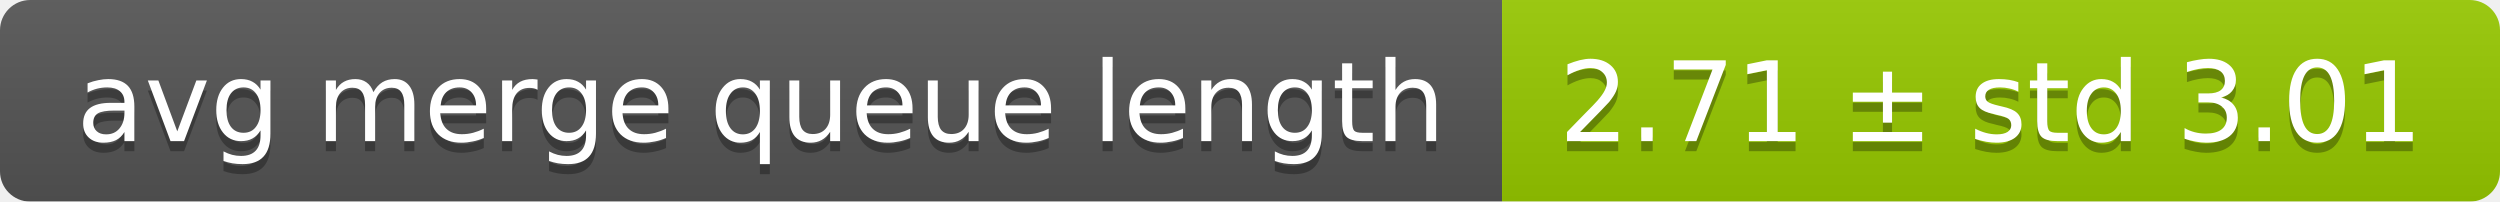
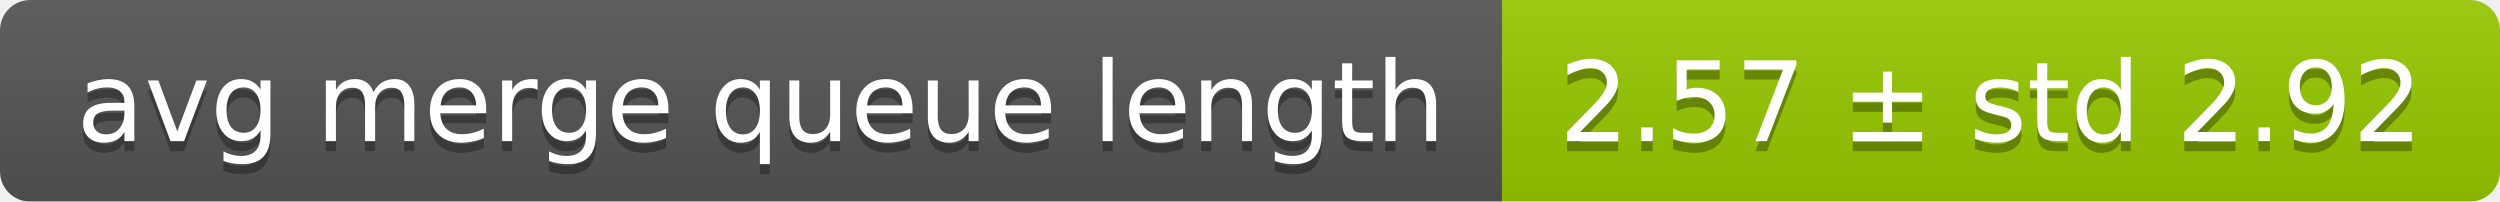
<svg xmlns="http://www.w3.org/2000/svg" width="248" height="20">
  <linearGradient id="smooth" x2="0" y2="100%">
    <stop offset="0" stop-color="#bbb" stop-opacity=".1" />
    <stop offset="1" stop-opacity=".1" />
  </linearGradient>
  <mask id="round">
    <rect width="248" height="20" rx="3" fill="#fff" />
  </mask>
  <g mask="url(#round)">
    <rect width="149" height="20" fill="#555" />
    <rect x="149" width="99" height="20" fill="#97ca00" />
    <rect width="248" height="20" fill="url(#smooth)" />
  </g>
  <g fill="#fff" text-anchor="middle" font-family="DejaVu Sans,Verdana,Geneva,sans-serif" font-size="11">
    <text x="75.5" y="15" fill="#010101" fill-opacity=".3">avg merge queue length</text>
    <text x="75.5" y="14">avg merge queue length</text>
-     <text x="197.5" y="15" fill="#010101" fill-opacity=".3">2.71 ± std 3.01</text>
-     <text x="197.5" y="14">2.71 ± std 3.01</text>
+     <text x="197.5" y="15" fill="#010101" fill-opacity=".3">2.57 ± std 2.92</text>
+     <text x="197.5" y="14">2.57 ± std 2.92</text>
  </g>
</svg>
